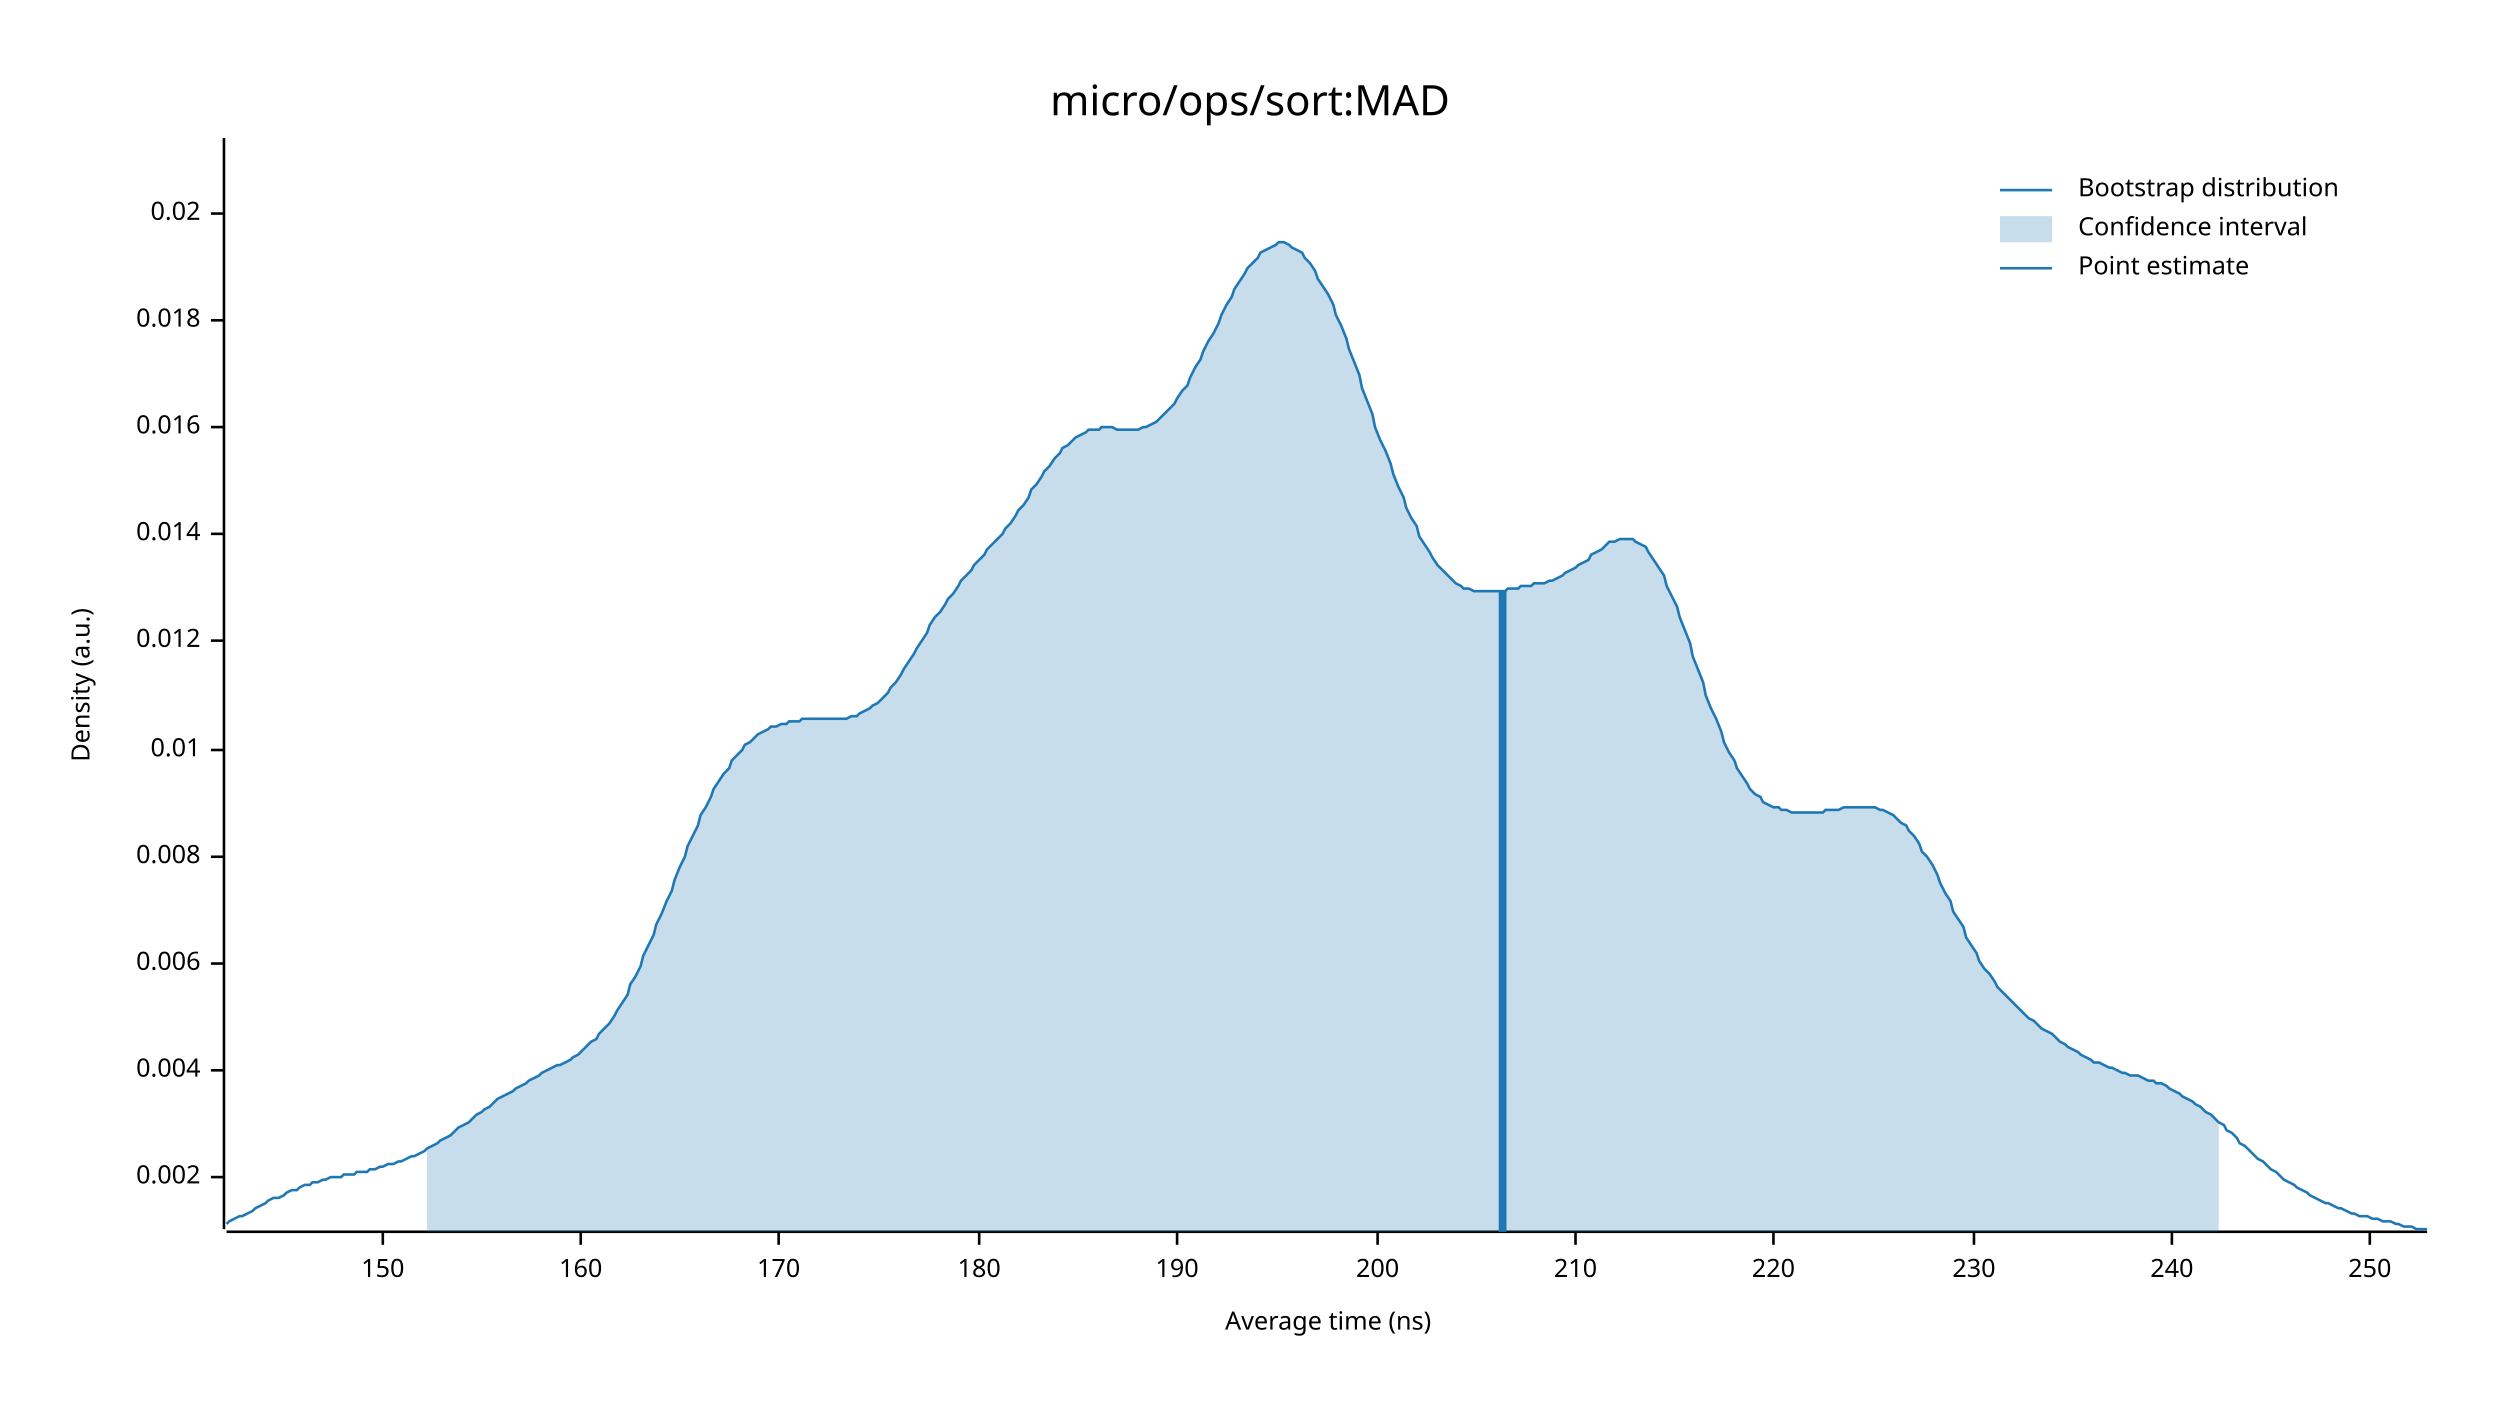
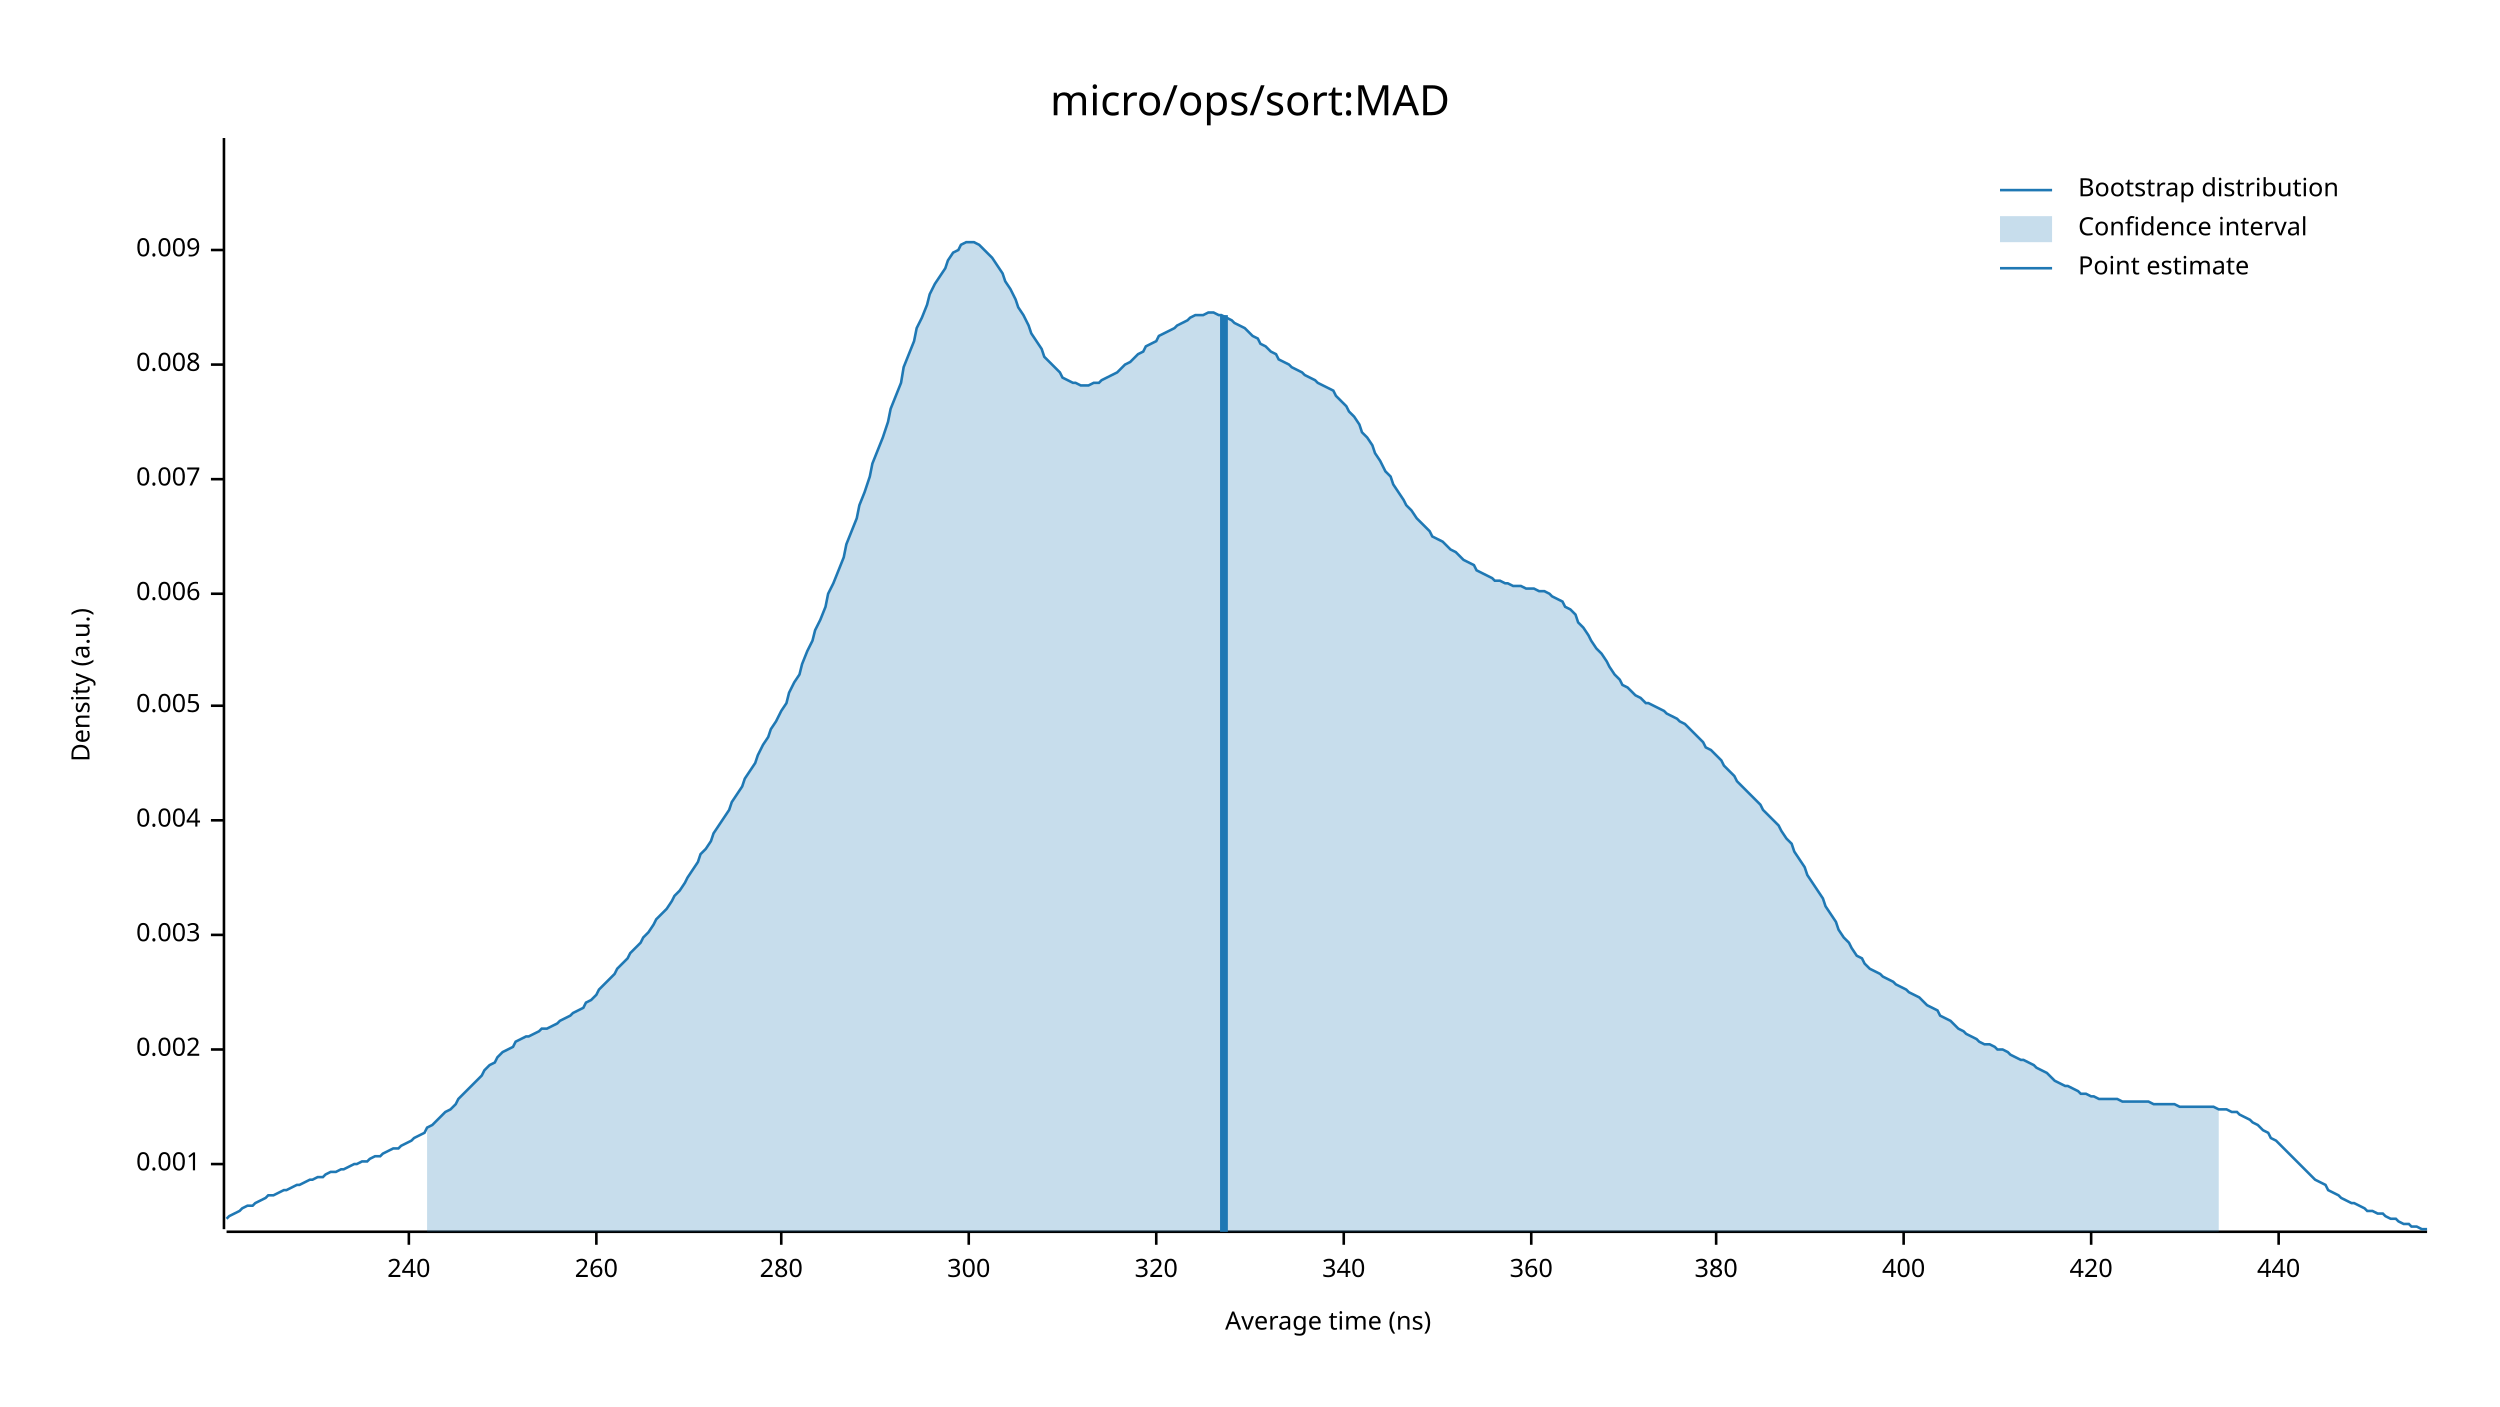
<svg xmlns="http://www.w3.org/2000/svg" width="960" height="540" viewBox="0 0 960 540">
  <text x="480" y="32" dy="0.76em" text-anchor="middle" font-family="sans-serif" font-size="16.129" opacity="1" fill="#000000">
micro/ops/sort:MAD
</text>
  <text x="27" y="263" dy="0.76em" text-anchor="middle" font-family="sans-serif" font-size="9.677" opacity="1" fill="#000000" transform="rotate(270, 27, 263)">
Density (a.u.)
</text>
  <text x="510" y="513" dy="-0.5ex" text-anchor="middle" font-family="sans-serif" font-size="9.677" opacity="1" fill="#000000">
Average time (ns)
</text>
  <polyline fill="none" opacity="1" stroke="#000000" stroke-width="1" points="86,53 86,472 " />
-   <text x="77" y="452" dy="0.5ex" text-anchor="end" font-family="sans-serif" font-size="9.677" opacity="1" fill="#000000">
+   <text x="77" y="447" dy="0.5ex" text-anchor="end" font-family="sans-serif" font-size="9.677" opacity="1" fill="#000000">
+ 0.001
+ </text>
+   <polyline fill="none" opacity="1" stroke="#000000" stroke-width="1" points="81,447 86,447 " />
+   <text x="77" y="403" dy="0.5ex" text-anchor="end" font-family="sans-serif" font-size="9.677" opacity="1" fill="#000000">
0.002
</text>
-   <polyline fill="none" opacity="1" stroke="#000000" stroke-width="1" points="81,452 86,452 " />
-   <text x="77" y="411" dy="0.5ex" text-anchor="end" font-family="sans-serif" font-size="9.677" opacity="1" fill="#000000">
+   <polyline fill="none" opacity="1" stroke="#000000" stroke-width="1" points="81,403 86,403 " />
+   <text x="77" y="359" dy="0.5ex" text-anchor="end" font-family="sans-serif" font-size="9.677" opacity="1" fill="#000000">
+ 0.003
+ </text>
+   <polyline fill="none" opacity="1" stroke="#000000" stroke-width="1" points="81,359 86,359 " />
+   <text x="77" y="315" dy="0.5ex" text-anchor="end" font-family="sans-serif" font-size="9.677" opacity="1" fill="#000000">
0.004
</text>
-   <polyline fill="none" opacity="1" stroke="#000000" stroke-width="1" points="81,411 86,411 " />
-   <text x="77" y="370" dy="0.5ex" text-anchor="end" font-family="sans-serif" font-size="9.677" opacity="1" fill="#000000">
+   <polyline fill="none" opacity="1" stroke="#000000" stroke-width="1" points="81,315 86,315 " />
+   <text x="77" y="271" dy="0.5ex" text-anchor="end" font-family="sans-serif" font-size="9.677" opacity="1" fill="#000000">
+ 0.005
+ </text>
+   <polyline fill="none" opacity="1" stroke="#000000" stroke-width="1" points="81,271 86,271 " />
+   <text x="77" y="228" dy="0.5ex" text-anchor="end" font-family="sans-serif" font-size="9.677" opacity="1" fill="#000000">
0.006
</text>
-   <polyline fill="none" opacity="1" stroke="#000000" stroke-width="1" points="81,370 86,370 " />
-   <text x="77" y="329" dy="0.5ex" text-anchor="end" font-family="sans-serif" font-size="9.677" opacity="1" fill="#000000">
+   <polyline fill="none" opacity="1" stroke="#000000" stroke-width="1" points="81,228 86,228 " />
+   <text x="77" y="184" dy="0.5ex" text-anchor="end" font-family="sans-serif" font-size="9.677" opacity="1" fill="#000000">
+ 0.007
+ </text>
+   <polyline fill="none" opacity="1" stroke="#000000" stroke-width="1" points="81,184 86,184 " />
+   <text x="77" y="140" dy="0.5ex" text-anchor="end" font-family="sans-serif" font-size="9.677" opacity="1" fill="#000000">
0.008
</text>
-   <polyline fill="none" opacity="1" stroke="#000000" stroke-width="1" points="81,329 86,329 " />
-   <text x="77" y="288" dy="0.5ex" text-anchor="end" font-family="sans-serif" font-size="9.677" opacity="1" fill="#000000">
- 0.01
+   <polyline fill="none" opacity="1" stroke="#000000" stroke-width="1" points="81,140 86,140 " />
+   <text x="77" y="96" dy="0.5ex" text-anchor="end" font-family="sans-serif" font-size="9.677" opacity="1" fill="#000000">
+ 0.009
</text>
-   <polyline fill="none" opacity="1" stroke="#000000" stroke-width="1" points="81,288 86,288 " />
-   <text x="77" y="246" dy="0.5ex" text-anchor="end" font-family="sans-serif" font-size="9.677" opacity="1" fill="#000000">
- 0.012
- </text>
-   <polyline fill="none" opacity="1" stroke="#000000" stroke-width="1" points="81,246 86,246 " />
-   <text x="77" y="205" dy="0.5ex" text-anchor="end" font-family="sans-serif" font-size="9.677" opacity="1" fill="#000000">
- 0.014
- </text>
-   <polyline fill="none" opacity="1" stroke="#000000" stroke-width="1" points="81,205 86,205 " />
-   <text x="77" y="164" dy="0.5ex" text-anchor="end" font-family="sans-serif" font-size="9.677" opacity="1" fill="#000000">
- 0.016
- </text>
-   <polyline fill="none" opacity="1" stroke="#000000" stroke-width="1" points="81,164 86,164 " />
-   <text x="77" y="123" dy="0.5ex" text-anchor="end" font-family="sans-serif" font-size="9.677" opacity="1" fill="#000000">
- 0.018
- </text>
-   <polyline fill="none" opacity="1" stroke="#000000" stroke-width="1" points="81,123 86,123 " />
-   <text x="77" y="82" dy="0.5ex" text-anchor="end" font-family="sans-serif" font-size="9.677" opacity="1" fill="#000000">
- 0.02
- </text>
-   <polyline fill="none" opacity="1" stroke="#000000" stroke-width="1" points="81,82 86,82 " />
+   <polyline fill="none" opacity="1" stroke="#000000" stroke-width="1" points="81,96 86,96 " />
  <polyline fill="none" opacity="1" stroke="#000000" stroke-width="1" points="87,473 932,473 " />
-   <text x="147" y="483" dy="0.76em" text-anchor="middle" font-family="sans-serif" font-size="9.677" opacity="1" fill="#000000">
- 150
- </text>
-   <polyline fill="none" opacity="1" stroke="#000000" stroke-width="1" points="147,473 147,478 " />
-   <text x="223" y="483" dy="0.76em" text-anchor="middle" font-family="sans-serif" font-size="9.677" opacity="1" fill="#000000">
- 160
- </text>
-   <polyline fill="none" opacity="1" stroke="#000000" stroke-width="1" points="223,473 223,478 " />
-   <text x="299" y="483" dy="0.76em" text-anchor="middle" font-family="sans-serif" font-size="9.677" opacity="1" fill="#000000">
- 170
- </text>
-   <polyline fill="none" opacity="1" stroke="#000000" stroke-width="1" points="299,473 299,478 " />
-   <text x="376" y="483" dy="0.76em" text-anchor="middle" font-family="sans-serif" font-size="9.677" opacity="1" fill="#000000">
- 180
- </text>
-   <polyline fill="none" opacity="1" stroke="#000000" stroke-width="1" points="376,473 376,478 " />
-   <text x="452" y="483" dy="0.76em" text-anchor="middle" font-family="sans-serif" font-size="9.677" opacity="1" fill="#000000">
- 190
- </text>
-   <polyline fill="none" opacity="1" stroke="#000000" stroke-width="1" points="452,473 452,478 " />
-   <text x="529" y="483" dy="0.76em" text-anchor="middle" font-family="sans-serif" font-size="9.677" opacity="1" fill="#000000">
- 200
- </text>
-   <polyline fill="none" opacity="1" stroke="#000000" stroke-width="1" points="529,473 529,478 " />
-   <text x="605" y="483" dy="0.76em" text-anchor="middle" font-family="sans-serif" font-size="9.677" opacity="1" fill="#000000">
- 210
- </text>
-   <polyline fill="none" opacity="1" stroke="#000000" stroke-width="1" points="605,473 605,478 " />
-   <text x="681" y="483" dy="0.76em" text-anchor="middle" font-family="sans-serif" font-size="9.677" opacity="1" fill="#000000">
- 220
- </text>
-   <polyline fill="none" opacity="1" stroke="#000000" stroke-width="1" points="681,473 681,478 " />
-   <text x="758" y="483" dy="0.76em" text-anchor="middle" font-family="sans-serif" font-size="9.677" opacity="1" fill="#000000">
- 230
- </text>
-   <polyline fill="none" opacity="1" stroke="#000000" stroke-width="1" points="758,473 758,478 " />
-   <text x="834" y="483" dy="0.76em" text-anchor="middle" font-family="sans-serif" font-size="9.677" opacity="1" fill="#000000">
+   <text x="157" y="483" dy="0.76em" text-anchor="middle" font-family="sans-serif" font-size="9.677" opacity="1" fill="#000000">
240
</text>
-   <polyline fill="none" opacity="1" stroke="#000000" stroke-width="1" points="834,473 834,478 " />
-   <text x="910" y="483" dy="0.76em" text-anchor="middle" font-family="sans-serif" font-size="9.677" opacity="1" fill="#000000">
- 250
+   <polyline fill="none" opacity="1" stroke="#000000" stroke-width="1" points="157,473 157,478 " />
+   <text x="229" y="483" dy="0.76em" text-anchor="middle" font-family="sans-serif" font-size="9.677" opacity="1" fill="#000000">
+ 260
</text>
-   <polyline fill="none" opacity="1" stroke="#000000" stroke-width="1" points="910,473 910,478 " />
-   <polyline fill="none" opacity="1" stroke="#1F78B4" stroke-width="1" points="87,470 88,469 90,468 92,467 93,467 95,466 97,465 98,464 100,463 102,462 103,461 105,460 107,460 109,459 110,458 112,457 114,457 115,456 117,455 119,455 120,454 122,454 124,453 125,453 127,452 129,452 131,452 132,451 134,451 136,451 137,450 139,450 141,450 142,449 144,449 146,448 147,448 149,447 151,447 153,446 154,446 156,445 158,444 159,444 161,443 163,442 164,441 166,440 168,439 169,438 171,437 173,436 175,434 176,433 178,432 180,431 181,430 183,428 185,427 186,426 188,425 190,423 191,422 193,421 195,420 197,419 198,418 200,417 202,416 203,415 205,414 207,413 208,412 210,411 212,410 214,409 215,409 217,408 219,407 220,406 222,405 224,403 225,402 227,400 229,399 230,397 232,395 234,393 236,390 237,388 239,385 241,382 242,378 244,375 246,371 247,367 249,363 251,359 252,355 254,351 256,346 258,342 259,338 261,333 263,329 264,325 266,321 268,317 269,313 271,310 273,306 274,303 276,300 278,297 280,295 281,292 283,290 285,288 286,286 288,285 290,283 291,282 293,281 295,280 296,279 298,279 300,278 302,278 303,277 305,277 307,277 308,276 310,276 312,276 313,276 315,276 317,276 318,276 320,276 322,276 324,276 325,276 327,275 329,275 330,274 332,273 334,272 335,271 337,270 339,268 341,266 342,264 344,262 346,259 347,257 349,254 351,251 352,249 354,246 356,243 357,240 359,237 361,235 363,232 364,230 366,228 368,225 369,223 371,221 373,219 374,217 376,215 378,213 379,211 381,209 383,207 385,205 386,203 388,201 390,198 391,196 393,194 395,191 396,188 398,186 400,183 401,181 403,179 405,176 407,174 408,172 410,171 412,169 413,168 415,167 417,166 418,165 420,165 422,165 423,164 425,164 427,164 429,165 430,165 432,165 434,165 435,165 437,165 439,164 440,164 442,163 444,162 445,161 447,159 449,157 451,155 452,153 454,150 456,148 457,145 459,141 461,138 462,135 464,131 466,128 468,124 469,121 471,117 473,114 474,111 476,108 478,105 479,103 481,101 483,99 484,97 486,96 488,95 490,94 491,93 493,93 495,94 496,95 498,96 500,97 501,99 503,101 505,104 506,107 508,110 510,113 512,117 513,121 515,125 517,130 518,134 520,139 522,144 523,149 525,154 527,159 528,164 530,169 532,173 534,178 535,182 537,187 539,191 540,195 542,199 544,202 545,206 547,209 549,212 550,214 552,217 554,219 556,221 557,222 559,224 561,225 562,226 564,226 566,227 567,227 569,227 571,227 573,227 574,227 576,227 578,227 579,226 581,226 583,226 584,225 586,225 588,225 589,224 591,224 593,224 595,223 596,223 598,222 600,221 601,220 603,219 605,218 606,217 608,216 610,215 611,213 613,212 615,211 617,209 618,208 620,208 622,207 623,207 625,207 627,207 628,208 630,209 632,210 633,212 635,215 637,218 639,221 640,225 642,229 644,233 645,237 647,242 649,247 650,252 652,257 654,262 655,267 657,272 659,276 661,281 662,285 664,289 666,292 667,295 669,298 671,301 672,303 674,305 676,306 677,308 679,309 681,310 683,310 684,311 686,311 688,312 689,312 691,312 693,312 694,312 696,312 698,312 700,312 701,311 703,311 705,311 706,311 708,310 710,310 711,310 713,310 715,310 716,310 718,310 720,310 722,311 723,311 725,312 727,313 728,314 730,316 732,317 733,319 735,321 737,324 738,327 740,329 742,332 744,336 745,339 747,343 749,346 750,350 752,353 754,356 755,360 757,363 759,366 760,369 762,372 764,374 766,377 767,379 769,381 771,383 772,384 774,386 776,388 777,389 779,391 781,392 782,393 784,395 786,396 788,397 789,398 791,400 793,401 794,402 796,403 798,404 799,405 801,406 803,407 804,408 806,408 808,409 810,410 811,410 813,411 815,412 816,412 818,413 820,413 821,413 823,414 825,415 827,415 828,416 830,416 832,417 833,418 835,419 837,420 838,421 840,422 842,423 843,424 845,425 847,427 849,428 850,429 852,431 854,432 855,434 857,435 859,437 860,439 862,440 864,442 865,443 867,445 869,446 871,448 872,449 874,450 876,452 877,453 879,454 881,455 882,456 884,457 886,458 887,459 889,460 891,461 893,462 894,462 896,463 898,464 899,464 901,465 903,466 904,466 906,467 908,467 909,467 911,468 913,468 915,469 916,469 918,469 920,470 921,470 923,471 925,471 926,471 928,472 930,472 932,472 " />
-   <polygon opacity="0.25" fill="#1F78B4" points="164,441 166,440 168,439 169,438 171,437 173,436 175,434 176,433 178,432 180,431 181,430 183,428 185,427 186,426 188,425 190,423 191,422 193,421 195,420 197,419 198,418 200,417 202,416 203,415 205,414 207,413 208,412 210,411 212,410 214,409 215,409 217,408 219,407 220,406 222,405 224,403 225,402 227,400 229,399 230,397 232,395 234,393 236,390 237,388 239,385 241,382 242,378 244,375 246,371 247,367 249,363 251,359 252,355 254,351 256,346 258,342 259,338 261,333 263,329 264,325 266,321 268,317 269,313 271,310 273,306 274,303 276,300 278,297 280,295 281,292 283,290 285,288 286,286 288,285 290,283 291,282 293,281 295,280 296,279 298,279 300,278 302,278 303,277 305,277 307,277 308,276 310,276 312,276 313,276 315,276 317,276 318,276 320,276 322,276 324,276 325,276 327,275 329,275 330,274 332,273 334,272 335,271 337,270 339,268 341,266 342,264 344,262 346,259 347,257 349,254 351,251 352,249 354,246 356,243 357,240 359,237 361,235 363,232 364,230 366,228 368,225 369,223 371,221 373,219 374,217 376,215 378,213 379,211 381,209 383,207 385,205 386,203 388,201 390,198 391,196 393,194 395,191 396,188 398,186 400,183 401,181 403,179 405,176 407,174 408,172 410,171 412,169 413,168 415,167 417,166 418,165 420,165 422,165 423,164 425,164 427,164 429,165 430,165 432,165 434,165 435,165 437,165 439,164 440,164 442,163 444,162 445,161 447,159 449,157 451,155 452,153 454,150 456,148 457,145 459,141 461,138 462,135 464,131 466,128 468,124 469,121 471,117 473,114 474,111 476,108 478,105 479,103 481,101 483,99 484,97 486,96 488,95 490,94 491,93 493,93 495,94 496,95 498,96 500,97 501,99 503,101 505,104 506,107 508,110 510,113 512,117 513,121 515,125 517,130 518,134 520,139 522,144 523,149 525,154 527,159 528,164 530,169 532,173 534,178 535,182 537,187 539,191 540,195 542,199 544,202 545,206 547,209 549,212 550,214 552,217 554,219 556,221 557,222 559,224 561,225 562,226 564,226 566,227 567,227 569,227 571,227 573,227 574,227 576,227 578,227 579,226 581,226 583,226 584,225 586,225 588,225 589,224 591,224 593,224 595,223 596,223 598,222 600,221 601,220 603,219 605,218 606,217 608,216 610,215 611,213 613,212 615,211 617,209 618,208 620,208 622,207 623,207 625,207 627,207 628,208 630,209 632,210 633,212 635,215 637,218 639,221 640,225 642,229 644,233 645,237 647,242 649,247 650,252 652,257 654,262 655,267 657,272 659,276 661,281 662,285 664,289 666,292 667,295 669,298 671,301 672,303 674,305 676,306 677,308 679,309 681,310 683,310 684,311 686,311 688,312 689,312 691,312 693,312 694,312 696,312 698,312 700,312 701,311 703,311 705,311 706,311 708,310 710,310 711,310 713,310 715,310 716,310 718,310 720,310 722,311 723,311 725,312 727,313 728,314 730,316 732,317 733,319 735,321 737,324 738,327 740,329 742,332 744,336 745,339 747,343 749,346 750,350 752,353 754,356 755,360 757,363 759,366 760,369 762,372 764,374 766,377 767,379 769,381 771,383 772,384 774,386 776,388 777,389 779,391 781,392 782,393 784,395 786,396 788,397 789,398 791,400 793,401 794,402 796,403 798,404 799,405 801,406 803,407 804,408 806,408 808,409 810,410 811,410 813,411 815,412 816,412 818,413 820,413 821,413 823,414 825,415 827,415 828,416 830,416 832,417 833,418 835,419 837,420 838,421 840,422 842,423 843,424 845,425 847,427 849,428 850,429 852,431 852,473 164,473 " />
-   <polyline fill="none" opacity="1" stroke="#1F78B4" stroke-width="3" points="577,473 577,227 " />
+   <polyline fill="none" opacity="1" stroke="#000000" stroke-width="1" points="229,473 229,478 " />
+   <text x="300" y="483" dy="0.76em" text-anchor="middle" font-family="sans-serif" font-size="9.677" opacity="1" fill="#000000">
+ 280
+ </text>
+   <polyline fill="none" opacity="1" stroke="#000000" stroke-width="1" points="300,473 300,478 " />
+   <text x="372" y="483" dy="0.76em" text-anchor="middle" font-family="sans-serif" font-size="9.677" opacity="1" fill="#000000">
+ 300
+ </text>
+   <polyline fill="none" opacity="1" stroke="#000000" stroke-width="1" points="372,473 372,478 " />
+   <text x="444" y="483" dy="0.76em" text-anchor="middle" font-family="sans-serif" font-size="9.677" opacity="1" fill="#000000">
+ 320
+ </text>
+   <polyline fill="none" opacity="1" stroke="#000000" stroke-width="1" points="444,473 444,478 " />
+   <text x="516" y="483" dy="0.76em" text-anchor="middle" font-family="sans-serif" font-size="9.677" opacity="1" fill="#000000">
+ 340
+ </text>
+   <polyline fill="none" opacity="1" stroke="#000000" stroke-width="1" points="516,473 516,478 " />
+   <text x="588" y="483" dy="0.76em" text-anchor="middle" font-family="sans-serif" font-size="9.677" opacity="1" fill="#000000">
+ 360
+ </text>
+   <polyline fill="none" opacity="1" stroke="#000000" stroke-width="1" points="588,473 588,478 " />
+   <text x="659" y="483" dy="0.76em" text-anchor="middle" font-family="sans-serif" font-size="9.677" opacity="1" fill="#000000">
+ 380
+ </text>
+   <polyline fill="none" opacity="1" stroke="#000000" stroke-width="1" points="659,473 659,478 " />
+   <text x="731" y="483" dy="0.76em" text-anchor="middle" font-family="sans-serif" font-size="9.677" opacity="1" fill="#000000">
+ 400
+ </text>
+   <polyline fill="none" opacity="1" stroke="#000000" stroke-width="1" points="731,473 731,478 " />
+   <text x="803" y="483" dy="0.76em" text-anchor="middle" font-family="sans-serif" font-size="9.677" opacity="1" fill="#000000">
+ 420
+ </text>
+   <polyline fill="none" opacity="1" stroke="#000000" stroke-width="1" points="803,473 803,478 " />
+   <text x="875" y="483" dy="0.76em" text-anchor="middle" font-family="sans-serif" font-size="9.677" opacity="1" fill="#000000">
+ 440
+ </text>
+   <polyline fill="none" opacity="1" stroke="#000000" stroke-width="1" points="875,473 875,478 " />
+   <polyline fill="none" opacity="1" stroke="#1F78B4" stroke-width="1" points="87,468 88,467 90,466 92,465 93,464 95,463 97,463 98,462 100,461 102,460 103,459 105,459 107,458 109,457 110,457 112,456 114,455 115,455 117,454 119,453 120,453 122,452 124,452 125,451 127,450 129,450 131,449 132,449 134,448 136,447 137,447 139,446 141,446 142,445 144,444 146,444 147,443 149,442 151,441 153,441 154,440 156,439 158,438 159,437 161,436 163,435 164,433 166,432 168,430 169,429 171,427 173,426 175,424 176,422 178,420 180,418 181,417 183,415 185,413 186,411 188,409 190,408 191,406 193,404 195,403 197,402 198,400 200,399 202,398 203,398 205,397 207,396 208,395 210,395 212,394 214,393 215,392 217,391 219,390 220,389 222,388 224,387 225,385 227,384 229,382 230,380 232,378 234,376 236,374 237,372 239,370 241,368 242,366 244,364 246,362 247,360 249,358 251,355 252,353 254,351 256,349 258,346 259,344 261,342 263,339 264,337 266,334 268,331 269,328 271,326 273,323 274,320 276,317 278,314 280,311 281,308 283,305 285,302 286,299 288,296 290,293 291,290 293,286 295,283 296,280 298,277 300,273 302,270 303,266 305,262 307,259 308,255 310,250 312,246 313,242 315,238 317,233 318,228 320,224 322,219 324,214 325,209 327,204 329,199 330,194 332,189 334,183 335,178 337,173 339,168 341,162 342,157 344,152 346,147 347,141 349,136 351,131 352,126 354,122 356,117 357,113 359,109 361,106 363,103 364,100 366,97 368,96 369,94 371,93 373,93 374,93 376,94 378,96 379,97 381,99 383,102 385,105 386,108 388,111 390,115 391,118 393,121 395,125 396,128 398,131 400,134 401,137 403,139 405,141 407,143 408,145 410,146 412,147 413,147 415,148 417,148 418,148 420,147 422,147 423,146 425,145 427,144 429,143 430,142 432,140 434,139 435,138 437,136 439,135 440,133 442,132 444,131 445,129 447,128 449,127 451,126 452,125 454,124 456,123 457,122 459,121 461,121 462,121 464,120 466,120 468,121 469,121 471,122 473,123 474,124 476,125 478,126 479,127 481,129 483,130 484,132 486,133 488,135 490,136 491,138 493,139 495,140 496,141 498,142 500,143 501,144 503,145 505,146 506,147 508,148 510,149 512,150 513,152 515,154 517,156 518,158 520,160 522,163 523,166 525,168 527,171 528,174 530,177 532,181 534,183 535,186 537,189 539,192 540,194 542,196 544,199 545,200 547,202 549,204 550,206 552,207 554,208 556,210 557,211 559,212 561,214 562,215 564,216 566,217 567,219 569,220 571,221 573,222 574,223 576,223 578,224 579,224 581,225 583,225 584,225 586,226 588,226 589,226 591,227 593,227 595,228 596,229 598,230 600,231 601,233 603,234 605,236 606,239 608,241 610,244 611,246 613,249 615,251 617,254 618,256 620,259 622,261 623,263 625,264 627,266 628,267 630,268 632,270 633,270 635,271 637,272 639,273 640,274 642,275 644,276 645,277 647,278 649,280 650,281 652,283 654,285 655,287 657,288 659,290 661,292 662,294 664,296 666,298 667,300 669,302 671,304 672,305 674,307 676,309 677,311 679,313 681,315 683,317 684,319 686,322 688,324 689,327 691,330 693,333 694,336 696,339 698,342 700,345 701,348 703,351 705,354 706,357 708,360 710,362 711,364 713,367 715,368 716,370 718,372 720,373 722,374 723,375 725,376 727,377 728,378 730,379 732,380 733,381 735,382 737,383 738,384 740,386 742,387 744,388 745,390 747,391 749,392 750,393 752,395 754,396 755,397 757,398 759,399 760,400 762,401 764,401 766,402 767,403 769,403 771,404 772,405 774,406 776,407 777,407 779,408 781,409 782,410 784,411 786,412 788,414 789,415 791,416 793,417 794,417 796,418 798,419 799,420 801,420 803,421 804,421 806,422 808,422 810,422 811,422 813,422 815,423 816,423 818,423 820,423 821,423 823,423 825,423 827,424 828,424 830,424 832,424 833,424 835,424 837,425 838,425 840,425 842,425 843,425 845,425 847,425 849,425 850,425 852,426 854,426 855,426 857,427 859,427 860,428 862,429 864,430 865,431 867,432 869,434 871,435 872,437 874,438 876,440 877,441 879,443 881,445 882,446 884,448 886,450 887,451 889,453 891,454 893,455 894,457 896,458 898,459 899,460 901,461 903,462 904,462 906,463 908,464 909,465 911,465 913,466 915,466 916,467 918,468 920,468 921,469 923,470 925,470 926,471 928,471 930,472 932,472 " />
+   <polygon opacity="0.25" fill="#1F78B4" points="164,433 166,432 168,430 169,429 171,427 173,426 175,424 176,422 178,420 180,418 181,417 183,415 185,413 186,411 188,409 190,408 191,406 193,404 195,403 197,402 198,400 200,399 202,398 203,398 205,397 207,396 208,395 210,395 212,394 214,393 215,392 217,391 219,390 220,389 222,388 224,387 225,385 227,384 229,382 230,380 232,378 234,376 236,374 237,372 239,370 241,368 242,366 244,364 246,362 247,360 249,358 251,355 252,353 254,351 256,349 258,346 259,344 261,342 263,339 264,337 266,334 268,331 269,328 271,326 273,323 274,320 276,317 278,314 280,311 281,308 283,305 285,302 286,299 288,296 290,293 291,290 293,286 295,283 296,280 298,277 300,273 302,270 303,266 305,262 307,259 308,255 310,250 312,246 313,242 315,238 317,233 318,228 320,224 322,219 324,214 325,209 327,204 329,199 330,194 332,189 334,183 335,178 337,173 339,168 341,162 342,157 344,152 346,147 347,141 349,136 351,131 352,126 354,122 356,117 357,113 359,109 361,106 363,103 364,100 366,97 368,96 369,94 371,93 373,93 374,93 376,94 378,96 379,97 381,99 383,102 385,105 386,108 388,111 390,115 391,118 393,121 395,125 396,128 398,131 400,134 401,137 403,139 405,141 407,143 408,145 410,146 412,147 413,147 415,148 417,148 418,148 420,147 422,147 423,146 425,145 427,144 429,143 430,142 432,140 434,139 435,138 437,136 439,135 440,133 442,132 444,131 445,129 447,128 449,127 451,126 452,125 454,124 456,123 457,122 459,121 461,121 462,121 464,120 466,120 468,121 469,121 471,122 473,123 474,124 476,125 478,126 479,127 481,129 483,130 484,132 486,133 488,135 490,136 491,138 493,139 495,140 496,141 498,142 500,143 501,144 503,145 505,146 506,147 508,148 510,149 512,150 513,152 515,154 517,156 518,158 520,160 522,163 523,166 525,168 527,171 528,174 530,177 532,181 534,183 535,186 537,189 539,192 540,194 542,196 544,199 545,200 547,202 549,204 550,206 552,207 554,208 556,210 557,211 559,212 561,214 562,215 564,216 566,217 567,219 569,220 571,221 573,222 574,223 576,223 578,224 579,224 581,225 583,225 584,225 586,226 588,226 589,226 591,227 593,227 595,228 596,229 598,230 600,231 601,233 603,234 605,236 606,239 608,241 610,244 611,246 613,249 615,251 617,254 618,256 620,259 622,261 623,263 625,264 627,266 628,267 630,268 632,270 633,270 635,271 637,272 639,273 640,274 642,275 644,276 645,277 647,278 649,280 650,281 652,283 654,285 655,287 657,288 659,290 661,292 662,294 664,296 666,298 667,300 669,302 671,304 672,305 674,307 676,309 677,311 679,313 681,315 683,317 684,319 686,322 688,324 689,327 691,330 693,333 694,336 696,339 698,342 700,345 701,348 703,351 705,354 706,357 708,360 710,362 711,364 713,367 715,368 716,370 718,372 720,373 722,374 723,375 725,376 727,377 728,378 730,379 732,380 733,381 735,382 737,383 738,384 740,386 742,387 744,388 745,390 747,391 749,392 750,393 752,395 754,396 755,397 757,398 759,399 760,400 762,401 764,401 766,402 767,403 769,403 771,404 772,405 774,406 776,407 777,407 779,408 781,409 782,410 784,411 786,412 788,414 789,415 791,416 793,417 794,417 796,418 798,419 799,420 801,420 803,421 804,421 806,422 808,422 810,422 811,422 813,422 815,423 816,423 818,423 820,423 821,423 823,423 825,423 827,424 828,424 830,424 832,424 833,424 835,424 837,425 838,425 840,425 842,425 843,425 845,425 847,425 849,425 850,425 852,426 852,473 164,473 " />
+   <polyline fill="none" opacity="1" stroke="#1F78B4" stroke-width="3" points="470,473 470,121 " />
  <text x="798" y="68" dy="0.76em" text-anchor="start" font-family="sans-serif" font-size="9.677" opacity="1" fill="#000000">
Bootstrap distribution
</text>
  <text x="798" y="83" dy="0.76em" text-anchor="start" font-family="sans-serif" font-size="9.677" opacity="1" fill="#000000">
Confidence interval
</text>
  <text x="798" y="98" dy="0.76em" text-anchor="start" font-family="sans-serif" font-size="9.677" opacity="1" fill="#000000">
Point estimate
</text>
  <polyline fill="none" opacity="1" stroke="#1F78B4" stroke-width="1" points="768,73 788,73 " />
  <rect x="768" y="83" width="20" height="10" opacity="0.25" fill="#1F78B4" stroke="none" />
  <polyline fill="none" opacity="1" stroke="#1F78B4" stroke-width="1" points="768,103 788,103 " />
</svg>
